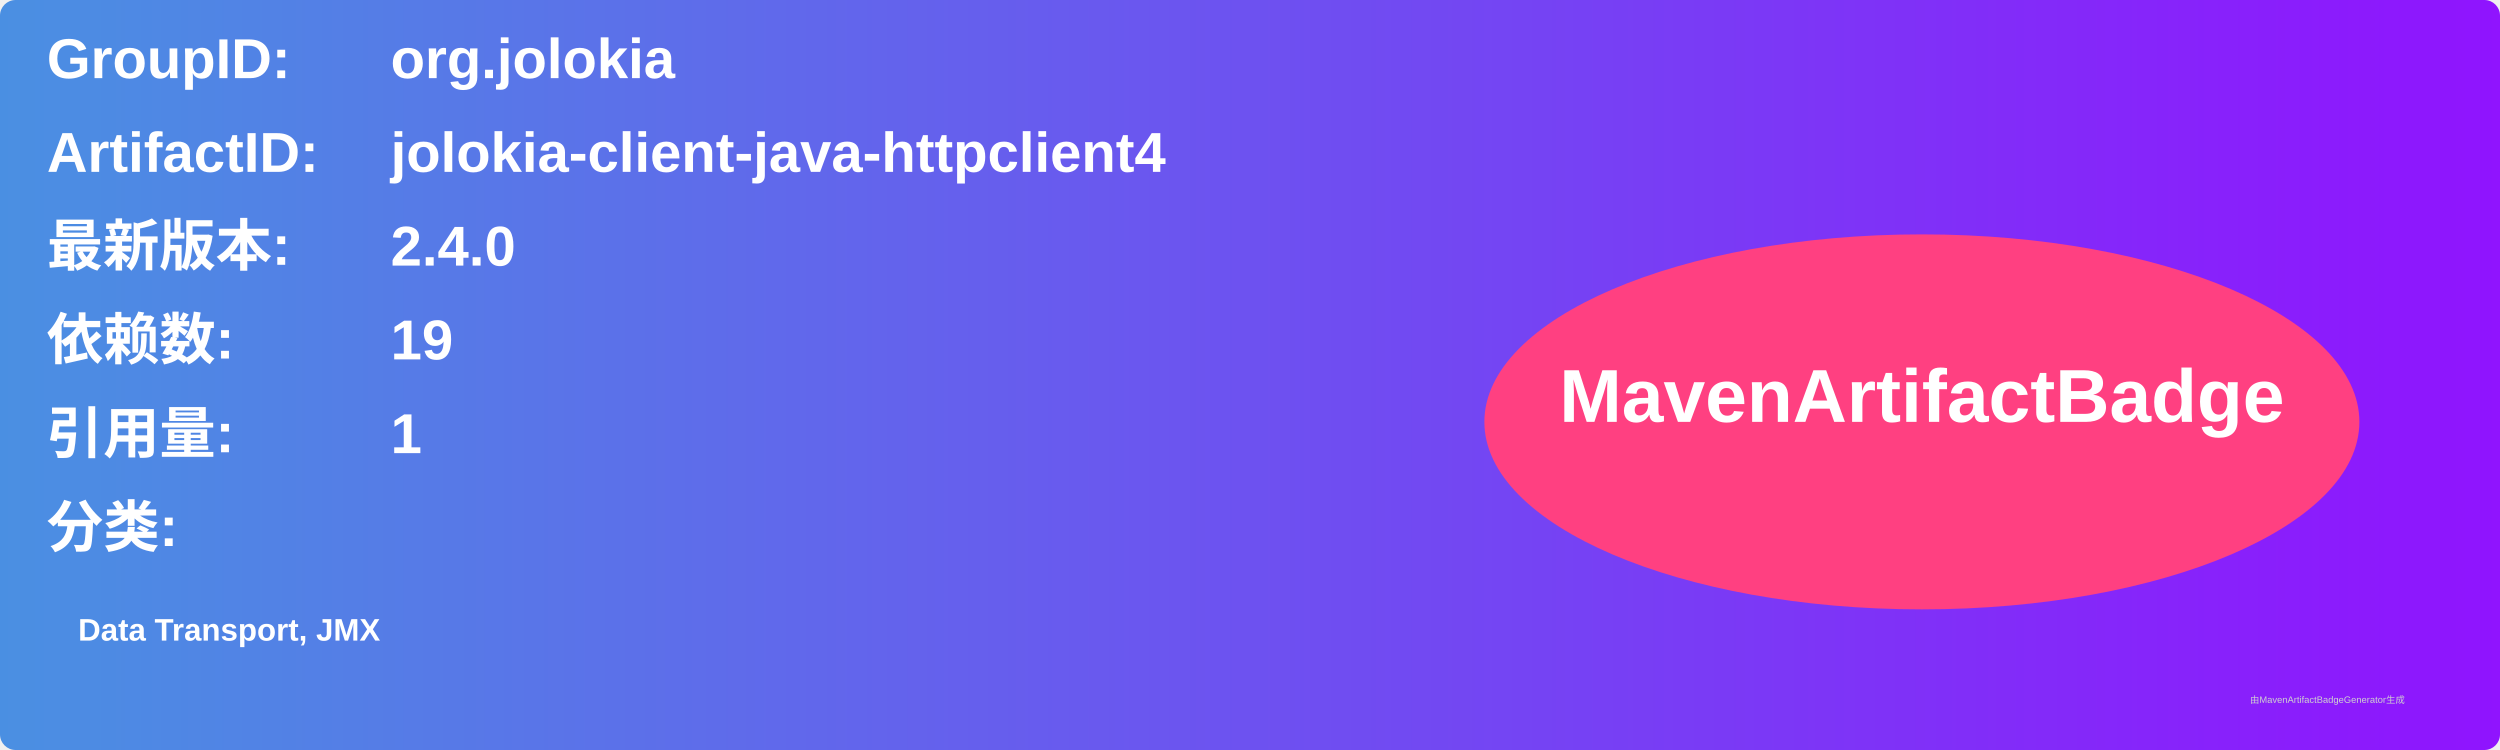
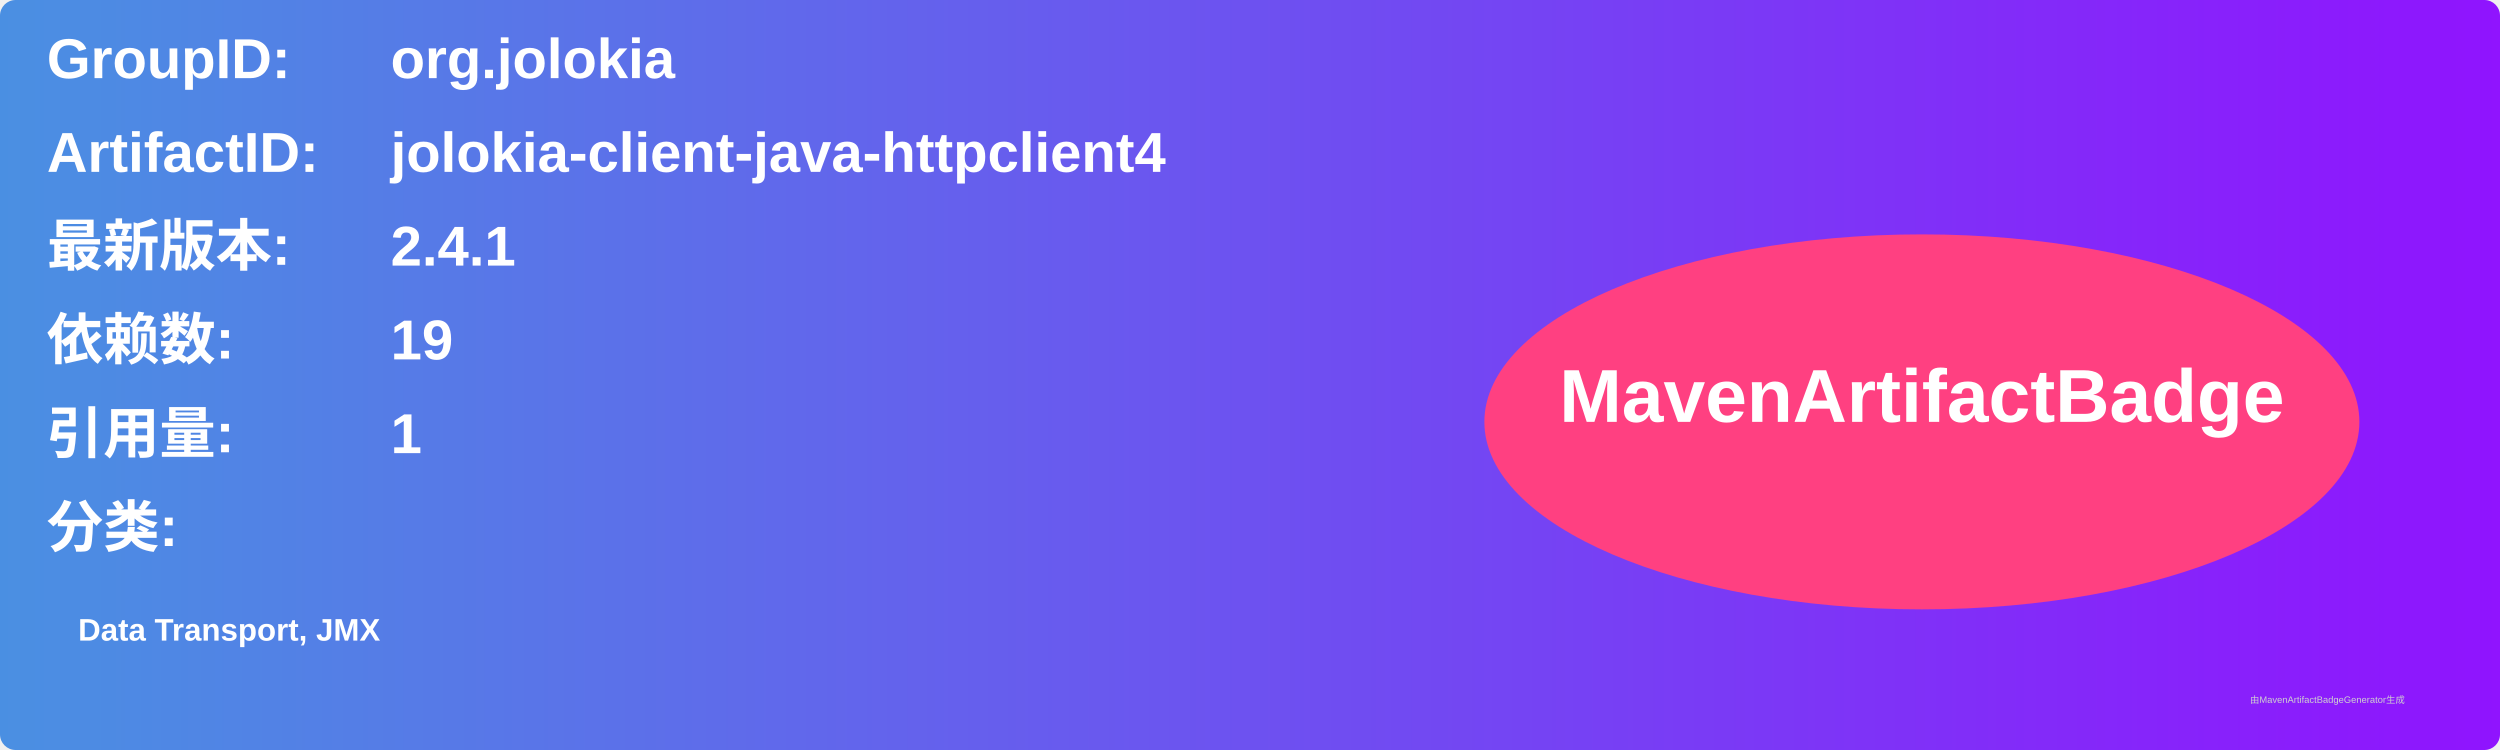
<svg xmlns="http://www.w3.org/2000/svg" width="800" height="240" viewBox="0 0 800 240">
  <linearGradient id="grad" x1="0%" y1="0%" x2="100%" y2="0%">
    <stop offset="0%" stop-color="#4a90e2" />
    <stop offset="100%" stop-color="#9013fe" />
  </linearGradient>
  <rect width="100%" height="100%" rx="5" ry="5" fill="url(#grad)" />
  <g transform="translate(15, 15)">
    <text x="0" y="10" font-family="Arial" font-size="18" fill="white" font-weight="bold" width="260">GroupID:</text>
    <text x="110" y="10" font-family="Arial" font-size="18" fill="white" font-weight="bold" width="460">org.jolokia</text>
    <text x="0" y="40" font-family="Arial" font-size="18" fill="white" font-weight="bold" width="260">ArtifactID:</text>
    <text x="110" y="40" font-family="Arial" font-size="18" fill="white" font-weight="bold" width="460">jolokia-client-java-httpclient4</text>
    <text x="0" y="70" font-family="Arial" font-size="18" fill="white" font-weight="bold">最新版本:</text>
    <text x="110" y="70" font-family="Arial" font-size="18" fill="white" font-weight="bold">
-       <tspan font-weight="bold">2.4.0</tspan>
+       <tspan font-weight="bold">2.4.1</tspan>
    </text>
    <text x="0" y="100" font-family="Arial" font-size="18" fill="white" font-weight="bold">依赖数: </text>
    <text x="110" y="100" font-family="Arial" font-size="18" fill="white">
      <tspan font-weight="bold">19</tspan>
    </text>
    <text x="0" y="130" font-family="Arial" font-size="18" fill="white" font-weight="bold">引用量: </text>
    <text x="110" y="130" font-family="Arial" font-size="18" fill="white">
      <tspan font-weight="bold">1</tspan>
    </text>
    <text x="0" y="160" font-family="Arial" font-size="18" fill="white" font-weight="bold">分类:</text>
    <text x="10" y="190" font-family="Arial" font-size="10" fill="white">
      <tspan font-weight="bold">Data Transport, JMX</tspan>
    </text>
    <ellipse cx="600" cy="120" rx="140" ry="60" fill="#ff4081" />
    <text x="600" y="120" text-anchor="middle" font-family="Arial" font-size="24" fill="white" font-weight="bold">MavenArtifactBadge</text>
  </g>
  <text x="720" y="225" font-family="Arial" font-size="3" fill="#d0d0d0">由MavenArtifactBadgeGenerator生成</text>
</svg>
